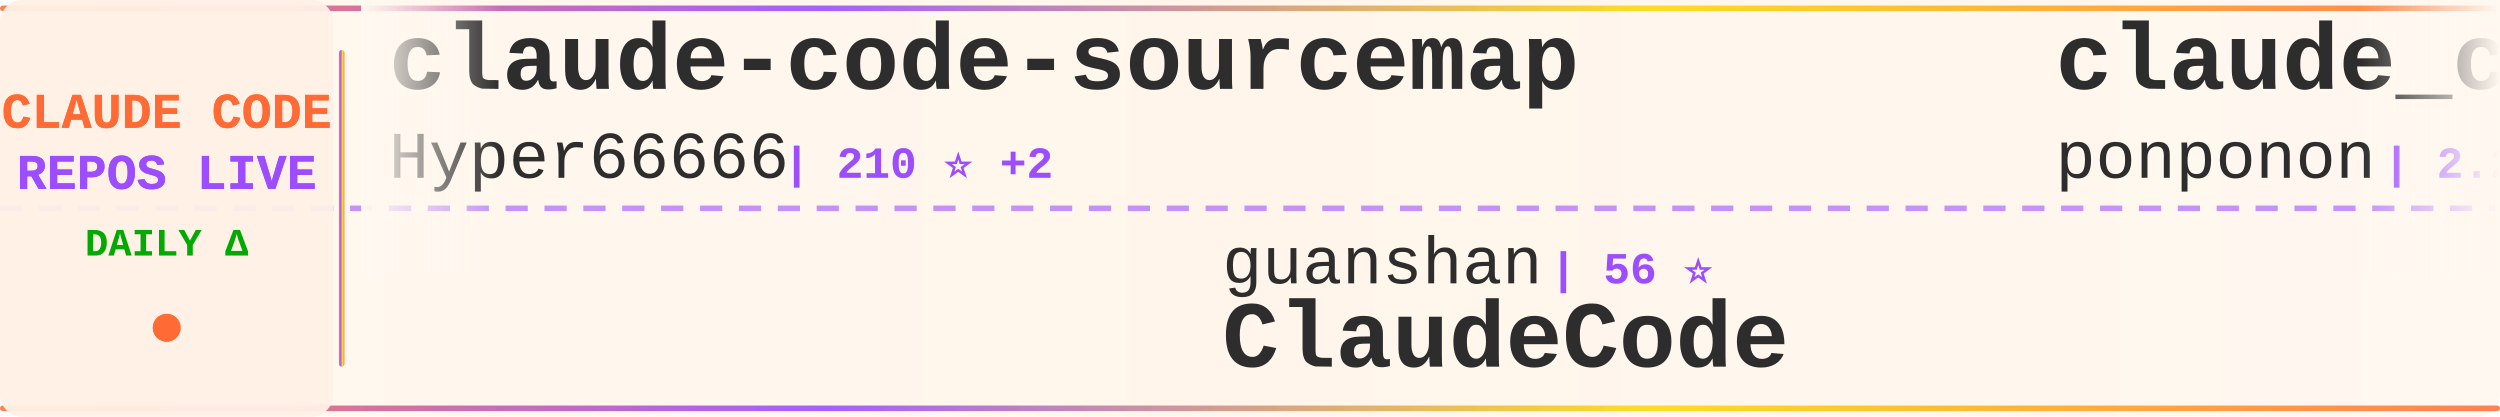
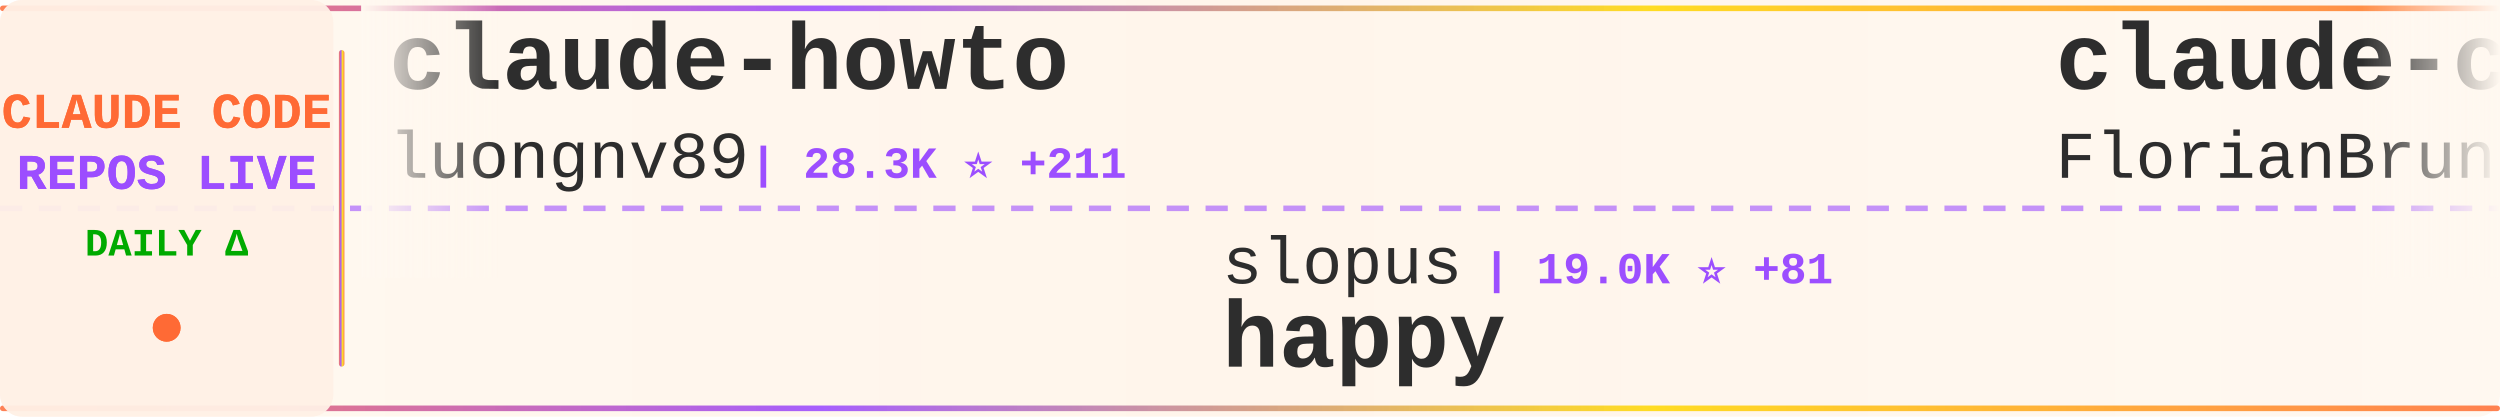
<svg xmlns="http://www.w3.org/2000/svg" width="900" height="150">
  <defs>
    <linearGradient id="tickerBg" x1="0%" y1="0%" x2="100%" y2="0%">
      <stop offset="0%" style="stop-color:#fff8f0;stop-opacity:0.98" />
      <stop offset="50%" style="stop-color:#fff5eb;stop-opacity:1" />
      <stop offset="100%" style="stop-color:#fff8f0;stop-opacity:0.98" />
    </linearGradient>
    <linearGradient id="borderGrad" x1="0%" y1="0%" x2="100%" y2="0%">
      <stop offset="0%" style="stop-color:#FF6B35;stop-opacity:0.85">
        <animate attributeName="stop-opacity" values="0.85;1;0.85" dur="2s" repeatCount="indefinite" />
      </stop>
      <stop offset="33%" style="stop-color:#9C4EFF;stop-opacity:0.9">
        <animate attributeName="stop-opacity" values="0.9;1;0.9" dur="2.2s" repeatCount="indefinite" />
      </stop>
      <stop offset="66%" style="stop-color:#FFD700;stop-opacity:0.85">
        <animate attributeName="stop-opacity" values="0.85;1;0.85" dur="1.8s" repeatCount="indefinite" />
      </stop>
      <stop offset="100%" style="stop-color:#FF6B35;stop-opacity:0.85">
        <animate attributeName="stop-opacity" values="0.85;1;0.85" dur="2s" repeatCount="indefinite" />
      </stop>
    </linearGradient>
    <filter id="textGlow">
      <feGaussianBlur stdDeviation="0.15" result="coloredBlur" />
      <feMerge>
        <feMergeNode in="coloredBlur" />
        <feMergeNode in="SourceGraphic" />
      </feMerge>
    </filter>
    <filter id="metricGlow">
      <feGaussianBlur stdDeviation="0.2" result="coloredBlur" />
      <feMerge>
        <feMergeNode in="coloredBlur" />
        <feMergeNode in="SourceGraphic" />
      </feMerge>
    </filter>
    <linearGradient id="leftFade" x1="0%" y1="0%" x2="100%" y2="0%">
      <stop offset="0%" style="stop-color:#fff8f0;stop-opacity:1" />
      <stop offset="100%" style="stop-color:#fff8f0;stop-opacity:0" />
    </linearGradient>
    <linearGradient id="rightFade" x1="0%" y1="0%" x2="100%" y2="0%">
      <stop offset="0%" style="stop-color:#fff8f0;stop-opacity:0" />
      <stop offset="100%" style="stop-color:#fff8f0;stop-opacity:1" />
    </linearGradient>
  </defs>
  <rect width="900" height="150" fill="url(#tickerBg)" rx="8" />
  <rect x="0" y="2" width="900" height="2" fill="url(#borderGrad)" rx="1" />
  <rect x="0" y="146" width="900" height="2" fill="url(#borderGrad)" rx="1" />
  <line x1="0" y1="75" x2="900" y2="75" stroke="#9C4EFF" stroke-width="2" stroke-dasharray="8 6" opacity="0.6" />
  <rect x="0" y="0" width="120" height="150" fill="#fff0e6" opacity="0.95" rx="8" />
  <text x="60" y="46" font-family="'Courier New', monospace" font-size="18" font-weight="bold" fill="#FF6B35" text-anchor="middle" filter="url(#textGlow)">
    CLAUDE CODE
  </text>
  <text x="60" y="68" font-family="'Courier New', monospace" font-size="18" font-weight="bold" fill="#9C4EFF" text-anchor="middle" filter="url(#textGlow)">
    REPOS LIVE
  </text>
  <text x="60" y="92" font-family="'Courier New', monospace" font-size="14" font-weight="bold" fill="#00aa00" text-anchor="middle">
    DAILY Δ
  </text>
  <circle cx="60" cy="118" r="5" fill="#FF6B35" filter="url(#metricGlow)">
    <animate attributeName="r" values="4;6;4" dur="1.5s" repeatCount="indefinite" />
    <animate attributeName="opacity" values="0.6;1;0.6" dur="1.5s" repeatCount="indefinite" />
  </circle>
  <rect x="122" y="18" width="2" height="114" fill="url(#borderGrad)" rx="1" />
  <clipPath id="tickerClip">
    <rect x="130" y="0" width="770" height="150" />
  </clipPath>
  <g clip-path="url(#tickerClip)">
    <g id="tickerItems">
      <animateTransform attributeName="transform" attributeType="XML" type="translate" from="0 0" to="-3000 0" dur="54s" repeatCount="indefinite" />
      <g transform="translate(0, 0)">
-         <text x="140" y="32" font-family="'Courier New', monospace" font-size="34" font-weight="bold" fill="#2d2d2d">claude-code-sourcemap</text>
-         <text x="140" y="64" font-family="'Courier New', monospace" font-size="24" font-weight="normal" fill="#2d2d2d" opacity="1.0">Hyper66666</text>
-         <text x="282" y="64" font-family="'Courier New', monospace" font-size="16" font-weight="bold" fill="#9C4EFF"> | 210 ⭐ +2</text>
+         <text x="140" y="32" font-family="'Courier New', monospace" font-size="34" font-weight="bold" fill="#2d2d2d">claude-howto</text>
+         <text x="140" y="64" font-family="'Courier New', monospace" font-size="24" font-weight="normal" fill="#2d2d2d" opacity="1.0">luongnv89</text>
+         <text x="270" y="64" font-family="'Courier New', monospace" font-size="16" font-weight="bold" fill="#9C4EFF"> | 28.3K ⭐ +211</text>
      </g>
      <g transform="translate(300, 0)">
-         <text x="140" y="102" font-family="'Courier New', monospace" font-size="24" font-weight="normal" fill="#2d2d2d" opacity="1.0">guanshan</text>
-         <text x="258" y="102" font-family="'Courier New', monospace" font-size="16" font-weight="bold" fill="#9C4EFF"> | 56 ⭐</text>
-         <text x="140" y="132" font-family="'Courier New', monospace" font-size="34" font-weight="bold" fill="#2d2d2d">ClaudeCode</text>
+         <text x="140" y="102" font-family="'Courier New', monospace" font-size="24" font-weight="normal" fill="#2d2d2d" opacity="1.0">slopus</text>
+         <text x="234" y="102" font-family="'Courier New', monospace" font-size="16" font-weight="bold" fill="#9C4EFF"> | 19.0K ⭐ +81</text>
+         <text x="140" y="132" font-family="'Courier New', monospace" font-size="34" font-weight="bold" fill="#2d2d2d">happy</text>
      </g>
      <g transform="translate(600, 0)">
-         <text x="140" y="32" font-family="'Courier New', monospace" font-size="34" font-weight="bold" fill="#2d2d2d">claude_code_src</text>
-         <text x="140" y="64" font-family="'Courier New', monospace" font-size="24" font-weight="normal" fill="#2d2d2d" opacity="1.0">ponponon</text>
-         <text x="258" y="64" font-family="'Courier New', monospace" font-size="16" font-weight="bold" fill="#9C4EFF"> | 2.2K ⭐ +3</text>
+         <text x="140" y="32" font-family="'Courier New', monospace" font-size="34" font-weight="bold" fill="#2d2d2d">claude-code-ultimate-gui...</text>
+         <text x="140" y="64" font-family="'Courier New', monospace" font-size="24" font-weight="normal" fill="#2d2d2d" opacity="1.0">FlorianBruniaux</text>
+         <text x="342" y="64" font-family="'Courier New', monospace" font-size="16" font-weight="bold" fill="#9C4EFF"> | 3.8K ⭐ +37</text>
      </g>
      <g transform="translate(900, 0)">
-         <text x="140" y="102" font-family="'Courier New', monospace" font-size="24" font-weight="normal" fill="#2d2d2d" opacity="1.0">lorryjovens-hub</text>
-         <text x="342" y="102" font-family="'Courier New', monospace" font-size="16" font-weight="bold" fill="#9C4EFF"> | 1.4K ⭐ +12</text>
-         <text x="140" y="132" font-family="'Courier New', monospace" font-size="34" font-weight="bold" fill="#2d2d2d">claude-code-rust</text>
+         <text x="140" y="102" font-family="'Courier New', monospace" font-size="24" font-weight="normal" fill="#2d2d2d" opacity="1.0">oboard</text>
+         <text x="234" y="102" font-family="'Courier New', monospace" font-size="16" font-weight="bold" fill="#9C4EFF"> | 3.0K ⭐ +5</text>
+         <text x="140" y="132" font-family="'Courier New', monospace" font-size="34" font-weight="bold" fill="#2d2d2d">claude-code-rev</text>
      </g>
      <g transform="translate(1200, 0)">
-         <text x="140" y="32" font-family="'Courier New', monospace" font-size="34" font-weight="bold" fill="#2d2d2d">collection-claude-code-s...</text>
-         <text x="140" y="64" font-family="'Courier New', monospace" font-size="24" font-weight="normal" fill="#2d2d2d" opacity="1.0">chauncygu</text>
-         <text x="270" y="64" font-family="'Courier New', monospace" font-size="16" font-weight="bold" fill="#9C4EFF"> | 2.2K ⭐ +14</text>
+         <text x="140" y="32" font-family="'Courier New', monospace" font-size="34" font-weight="bold" fill="#2d2d2d">claude-code-my-workflow</text>
+         <text x="140" y="64" font-family="'Courier New', monospace" font-size="24" font-weight="normal" fill="#2d2d2d" opacity="1.0">pedrohcgs</text>
+         <text x="270" y="64" font-family="'Courier New', monospace" font-size="16" font-weight="bold" fill="#9C4EFF"> | 971 ⭐ +6</text>
      </g>
      <g transform="translate(1500, 0)">
-         <text x="140" y="102" font-family="'Courier New', monospace" font-size="24" font-weight="normal" fill="#2d2d2d" opacity="1.0">snarktank</text>
-         <text x="270" y="102" font-family="'Courier New', monospace" font-size="16" font-weight="bold" fill="#9C4EFF"> | 17.7K ⭐ +83</text>
-         <text x="140" y="132" font-family="'Courier New', monospace" font-size="34" font-weight="bold" fill="#2d2d2d">ralph</text>
+         <text x="140" y="102" font-family="'Courier New', monospace" font-size="24" font-weight="normal" fill="#2d2d2d" opacity="1.0">hangsman</text>
+         <text x="258" y="102" font-family="'Courier New', monospace" font-size="16" font-weight="bold" fill="#9C4EFF"> | 757 ⭐</text>
+         <text x="140" y="132" font-family="'Courier New', monospace" font-size="34" font-weight="bold" fill="#2d2d2d">claude-code-source</text>
      </g>
      <g transform="translate(1800, 0)">
-         <text x="140" y="32" font-family="'Courier New', monospace" font-size="34" font-weight="bold" fill="#2d2d2d">how-claude-code-works</text>
-         <text x="140" y="64" font-family="'Courier New', monospace" font-size="24" font-weight="normal" fill="#2d2d2d" opacity="1.0">Windy3f3f3f3f</text>
-         <text x="318" y="64" font-family="'Courier New', monospace" font-size="16" font-weight="bold" fill="#9C4EFF"> | 2.0K ⭐ +18</text>
+         <text x="140" y="32" font-family="'Courier New', monospace" font-size="34" font-weight="bold" fill="#2d2d2d">nanoclaw</text>
+         <text x="140" y="64" font-family="'Courier New', monospace" font-size="24" font-weight="normal" fill="#2d2d2d" opacity="1.0">qwibitai</text>
+         <text x="258" y="64" font-family="'Courier New', monospace" font-size="16" font-weight="bold" fill="#9C4EFF"> | 27.7K ⭐ +60</text>
      </g>
      <g transform="translate(2100, 0)">
-         <text x="140" y="102" font-family="'Courier New', monospace" font-size="24" font-weight="normal" fill="#2d2d2d" opacity="1.0">fazxes</text>
-         <text x="234" y="102" font-family="'Courier New', monospace" font-size="16" font-weight="bold" fill="#9C4EFF"> | 210 ⭐ +1</text>
-         <text x="140" y="132" font-family="'Courier New', monospace" font-size="34" font-weight="bold" fill="#2d2d2d">Claude-code</text>
+         <text x="140" y="102" font-family="'Courier New', monospace" font-size="24" font-weight="normal" fill="#2d2d2d" opacity="1.0">fuergaosi233</text>
+         <text x="306" y="102" font-family="'Courier New', monospace" font-size="16" font-weight="bold" fill="#9C4EFF"> | 2.5K ⭐ +7</text>
+         <text x="140" y="132" font-family="'Courier New', monospace" font-size="34" font-weight="bold" fill="#2d2d2d">claude-code-proxy</text>
      </g>
      <g transform="translate(2400, 0)">
-         <text x="140" y="32" font-family="'Courier New', monospace" font-size="34" font-weight="bold" fill="#2d2d2d">claude-code-tudou</text>
-         <text x="140" y="64" font-family="'Courier New', monospace" font-size="24" font-weight="normal" fill="#2d2d2d" opacity="1.0">AICoderTudou</text>
-         <text x="306" y="64" font-family="'Courier New', monospace" font-size="16" font-weight="bold" fill="#9C4EFF"> | 493 ⭐</text>
+         <text x="140" y="32" font-family="'Courier New', monospace" font-size="34" font-weight="bold" fill="#2d2d2d">claude-code-rust</text>
+         <text x="140" y="64" font-family="'Courier New', monospace" font-size="24" font-weight="normal" fill="#2d2d2d" opacity="1.0">lorryjovens-hub</text>
+         <text x="342" y="64" font-family="'Courier New', monospace" font-size="16" font-weight="bold" fill="#9C4EFF"> | 1.4K ⭐ +10</text>
      </g>
      <g transform="translate(2700, 0)">
-         <text x="140" y="102" font-family="'Courier New', monospace" font-size="24" font-weight="normal" fill="#2d2d2d" opacity="1.0">andrew-kramer-inno</text>
-         <text x="378" y="102" font-family="'Courier New', monospace" font-size="16" font-weight="bold" fill="#9C4EFF"> | 576 ⭐ +1</text>
-         <text x="140" y="132" font-family="'Courier New', monospace" font-size="34" font-weight="bold" fill="#2d2d2d">claude-code-source-build</text>
+         <text x="140" y="102" font-family="'Courier New', monospace" font-size="24" font-weight="normal" fill="#2d2d2d" opacity="1.0">forrestchang</text>
+         <text x="306" y="102" font-family="'Courier New', monospace" font-size="16" font-weight="bold" fill="#9C4EFF"> | 78.2K ⭐ +4.1K</text>
+         <text x="140" y="132" font-family="'Courier New', monospace" font-size="34" font-weight="bold" fill="#2d2d2d">andrej-karpathy-skills</text>
      </g>
      <g transform="translate(3000, 0)">
-         <text x="140" y="32" font-family="'Courier New', monospace" font-size="34" font-weight="bold" fill="#2d2d2d">claude-code-sourcemap</text>
-         <text x="140" y="64" font-family="'Courier New', monospace" font-size="24" font-weight="normal" fill="#2d2d2d" opacity="1.0">Hyper66666</text>
-         <text x="282" y="64" font-family="'Courier New', monospace" font-size="16" font-weight="bold" fill="#9C4EFF"> | 210 ⭐ +2</text>
+         <text x="140" y="32" font-family="'Courier New', monospace" font-size="34" font-weight="bold" fill="#2d2d2d">claude-howto</text>
+         <text x="140" y="64" font-family="'Courier New', monospace" font-size="24" font-weight="normal" fill="#2d2d2d" opacity="1.0">luongnv89</text>
+         <text x="270" y="64" font-family="'Courier New', monospace" font-size="16" font-weight="bold" fill="#9C4EFF"> | 28.3K ⭐ +211</text>
      </g>
      <g transform="translate(3300, 0)">
-         <text x="140" y="102" font-family="'Courier New', monospace" font-size="24" font-weight="normal" fill="#2d2d2d" opacity="1.0">guanshan</text>
-         <text x="258" y="102" font-family="'Courier New', monospace" font-size="16" font-weight="bold" fill="#9C4EFF"> | 56 ⭐</text>
-         <text x="140" y="132" font-family="'Courier New', monospace" font-size="34" font-weight="bold" fill="#2d2d2d">ClaudeCode</text>
+         <text x="140" y="102" font-family="'Courier New', monospace" font-size="24" font-weight="normal" fill="#2d2d2d" opacity="1.0">slopus</text>
+         <text x="234" y="102" font-family="'Courier New', monospace" font-size="16" font-weight="bold" fill="#9C4EFF"> | 19.0K ⭐ +81</text>
+         <text x="140" y="132" font-family="'Courier New', monospace" font-size="34" font-weight="bold" fill="#2d2d2d">happy</text>
      </g>
      <g transform="translate(3600, 0)">
-         <text x="140" y="32" font-family="'Courier New', monospace" font-size="34" font-weight="bold" fill="#2d2d2d">claude_code_src</text>
-         <text x="140" y="64" font-family="'Courier New', monospace" font-size="24" font-weight="normal" fill="#2d2d2d" opacity="1.0">ponponon</text>
-         <text x="258" y="64" font-family="'Courier New', monospace" font-size="16" font-weight="bold" fill="#9C4EFF"> | 2.2K ⭐ +3</text>
+         <text x="140" y="32" font-family="'Courier New', monospace" font-size="34" font-weight="bold" fill="#2d2d2d">claude-code-ultimate-gui...</text>
+         <text x="140" y="64" font-family="'Courier New', monospace" font-size="24" font-weight="normal" fill="#2d2d2d" opacity="1.0">FlorianBruniaux</text>
+         <text x="342" y="64" font-family="'Courier New', monospace" font-size="16" font-weight="bold" fill="#9C4EFF"> | 3.8K ⭐ +37</text>
      </g>
      <g transform="translate(3900, 0)">
-         <text x="140" y="102" font-family="'Courier New', monospace" font-size="24" font-weight="normal" fill="#2d2d2d" opacity="1.0">lorryjovens-hub</text>
-         <text x="342" y="102" font-family="'Courier New', monospace" font-size="16" font-weight="bold" fill="#9C4EFF"> | 1.4K ⭐ +12</text>
-         <text x="140" y="132" font-family="'Courier New', monospace" font-size="34" font-weight="bold" fill="#2d2d2d">claude-code-rust</text>
+         <text x="140" y="102" font-family="'Courier New', monospace" font-size="24" font-weight="normal" fill="#2d2d2d" opacity="1.0">oboard</text>
+         <text x="234" y="102" font-family="'Courier New', monospace" font-size="16" font-weight="bold" fill="#9C4EFF"> | 3.0K ⭐ +5</text>
+         <text x="140" y="132" font-family="'Courier New', monospace" font-size="34" font-weight="bold" fill="#2d2d2d">claude-code-rev</text>
      </g>
    </g>
  </g>
  <rect x="130" y="0" width="50" height="100" fill="url(#leftFade)" />
  <rect x="850" y="0" width="50" height="100" fill="url(#rightFade)" />
</svg>
